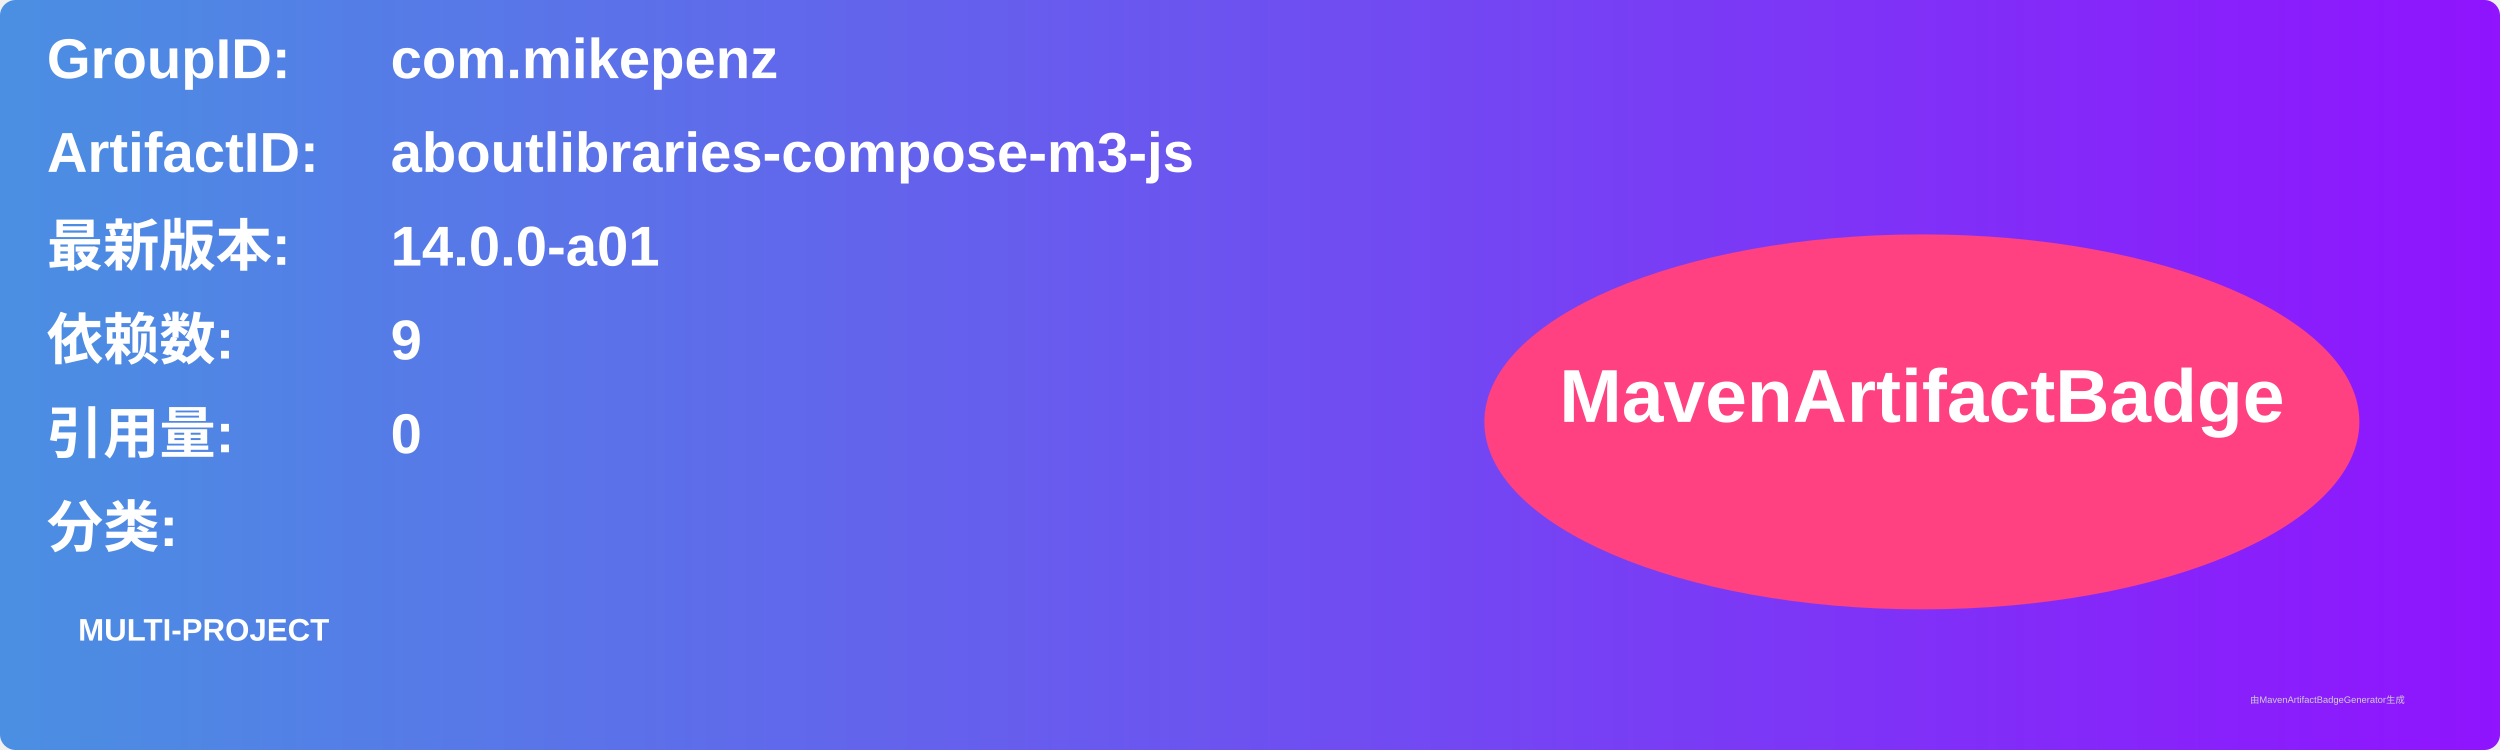
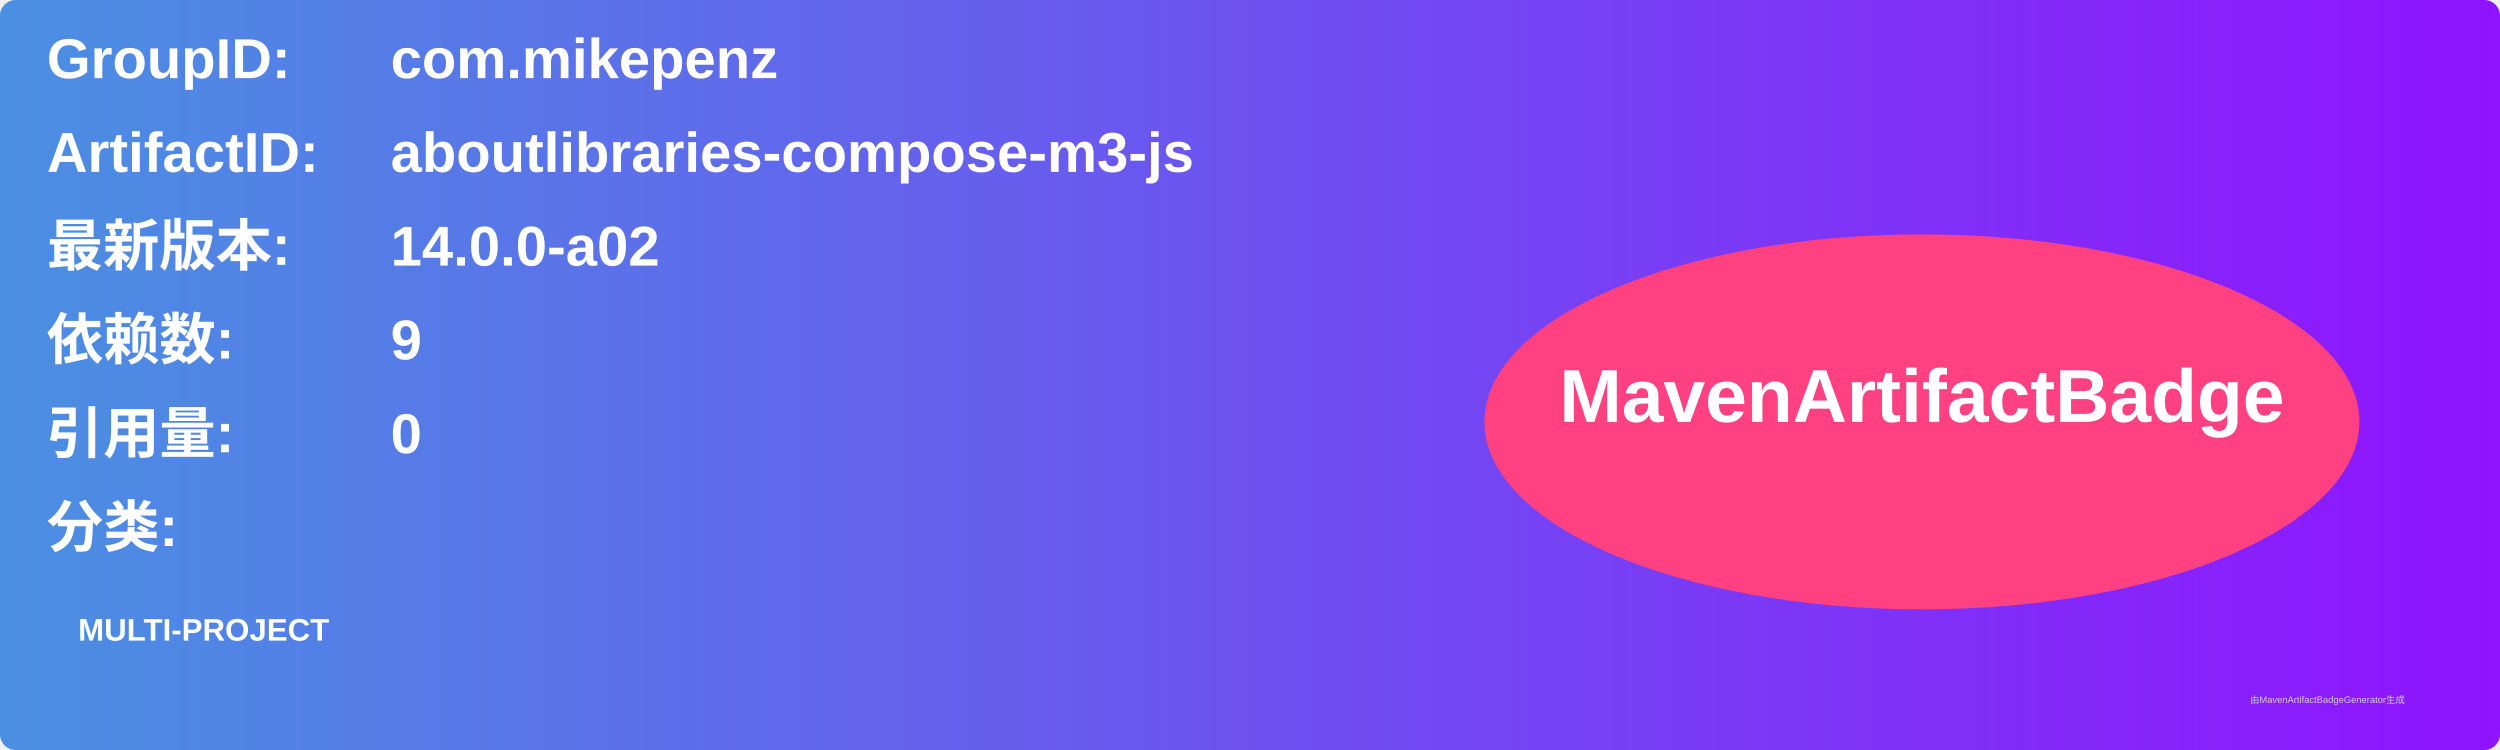
<svg xmlns="http://www.w3.org/2000/svg" width="800" height="240" viewBox="0 0 800 240">
  <linearGradient id="grad" x1="0%" y1="0%" x2="100%" y2="0%">
    <stop offset="0%" stop-color="#4a90e2" />
    <stop offset="100%" stop-color="#9013fe" />
  </linearGradient>
  <rect width="100%" height="100%" rx="5" ry="5" fill="url(#grad)" />
  <g transform="translate(15, 15)">
    <text x="0" y="10" font-family="Arial" font-size="18" fill="white" font-weight="bold" width="260">GroupID:</text>
    <text x="110" y="10" font-family="Arial" font-size="18" fill="white" font-weight="bold" width="460">com.mikepenz</text>
    <text x="0" y="40" font-family="Arial" font-size="18" fill="white" font-weight="bold" width="260">ArtifactID:</text>
    <text x="110" y="40" font-family="Arial" font-size="18" fill="white" font-weight="bold" width="460">aboutlibraries-compose-m3-js</text>
    <text x="0" y="70" font-family="Arial" font-size="18" fill="white" font-weight="bold">最新版本:</text>
    <text x="110" y="70" font-family="Arial" font-size="18" fill="white" font-weight="bold">
-       <tspan font-weight="bold">14.0.0-a01</tspan>
+       <tspan font-weight="bold">14.0.0-a02</tspan>
    </text>
    <text x="0" y="100" font-family="Arial" font-size="18" fill="white" font-weight="bold">依赖数: </text>
    <text x="110" y="100" font-family="Arial" font-size="18" fill="white">
      <tspan font-weight="bold">9</tspan>
    </text>
    <text x="0" y="130" font-family="Arial" font-size="18" fill="white" font-weight="bold">引用量: </text>
    <text x="110" y="130" font-family="Arial" font-size="18" fill="white">
      <tspan font-weight="bold">0</tspan>
    </text>
    <text x="0" y="160" font-family="Arial" font-size="18" fill="white" font-weight="bold">分类:</text>
    <text x="10" y="190" font-family="Arial" font-size="10" fill="white">
      <tspan font-weight="bold">MULTI-PROJECT</tspan>
    </text>
    <ellipse cx="600" cy="120" rx="140" ry="60" fill="#ff4081" />
    <text x="600" y="120" text-anchor="middle" font-family="Arial" font-size="24" fill="white" font-weight="bold">MavenArtifactBadge</text>
  </g>
  <text x="720" y="225" font-family="Arial" font-size="3" fill="#d0d0d0">由MavenArtifactBadgeGenerator生成</text>
</svg>
